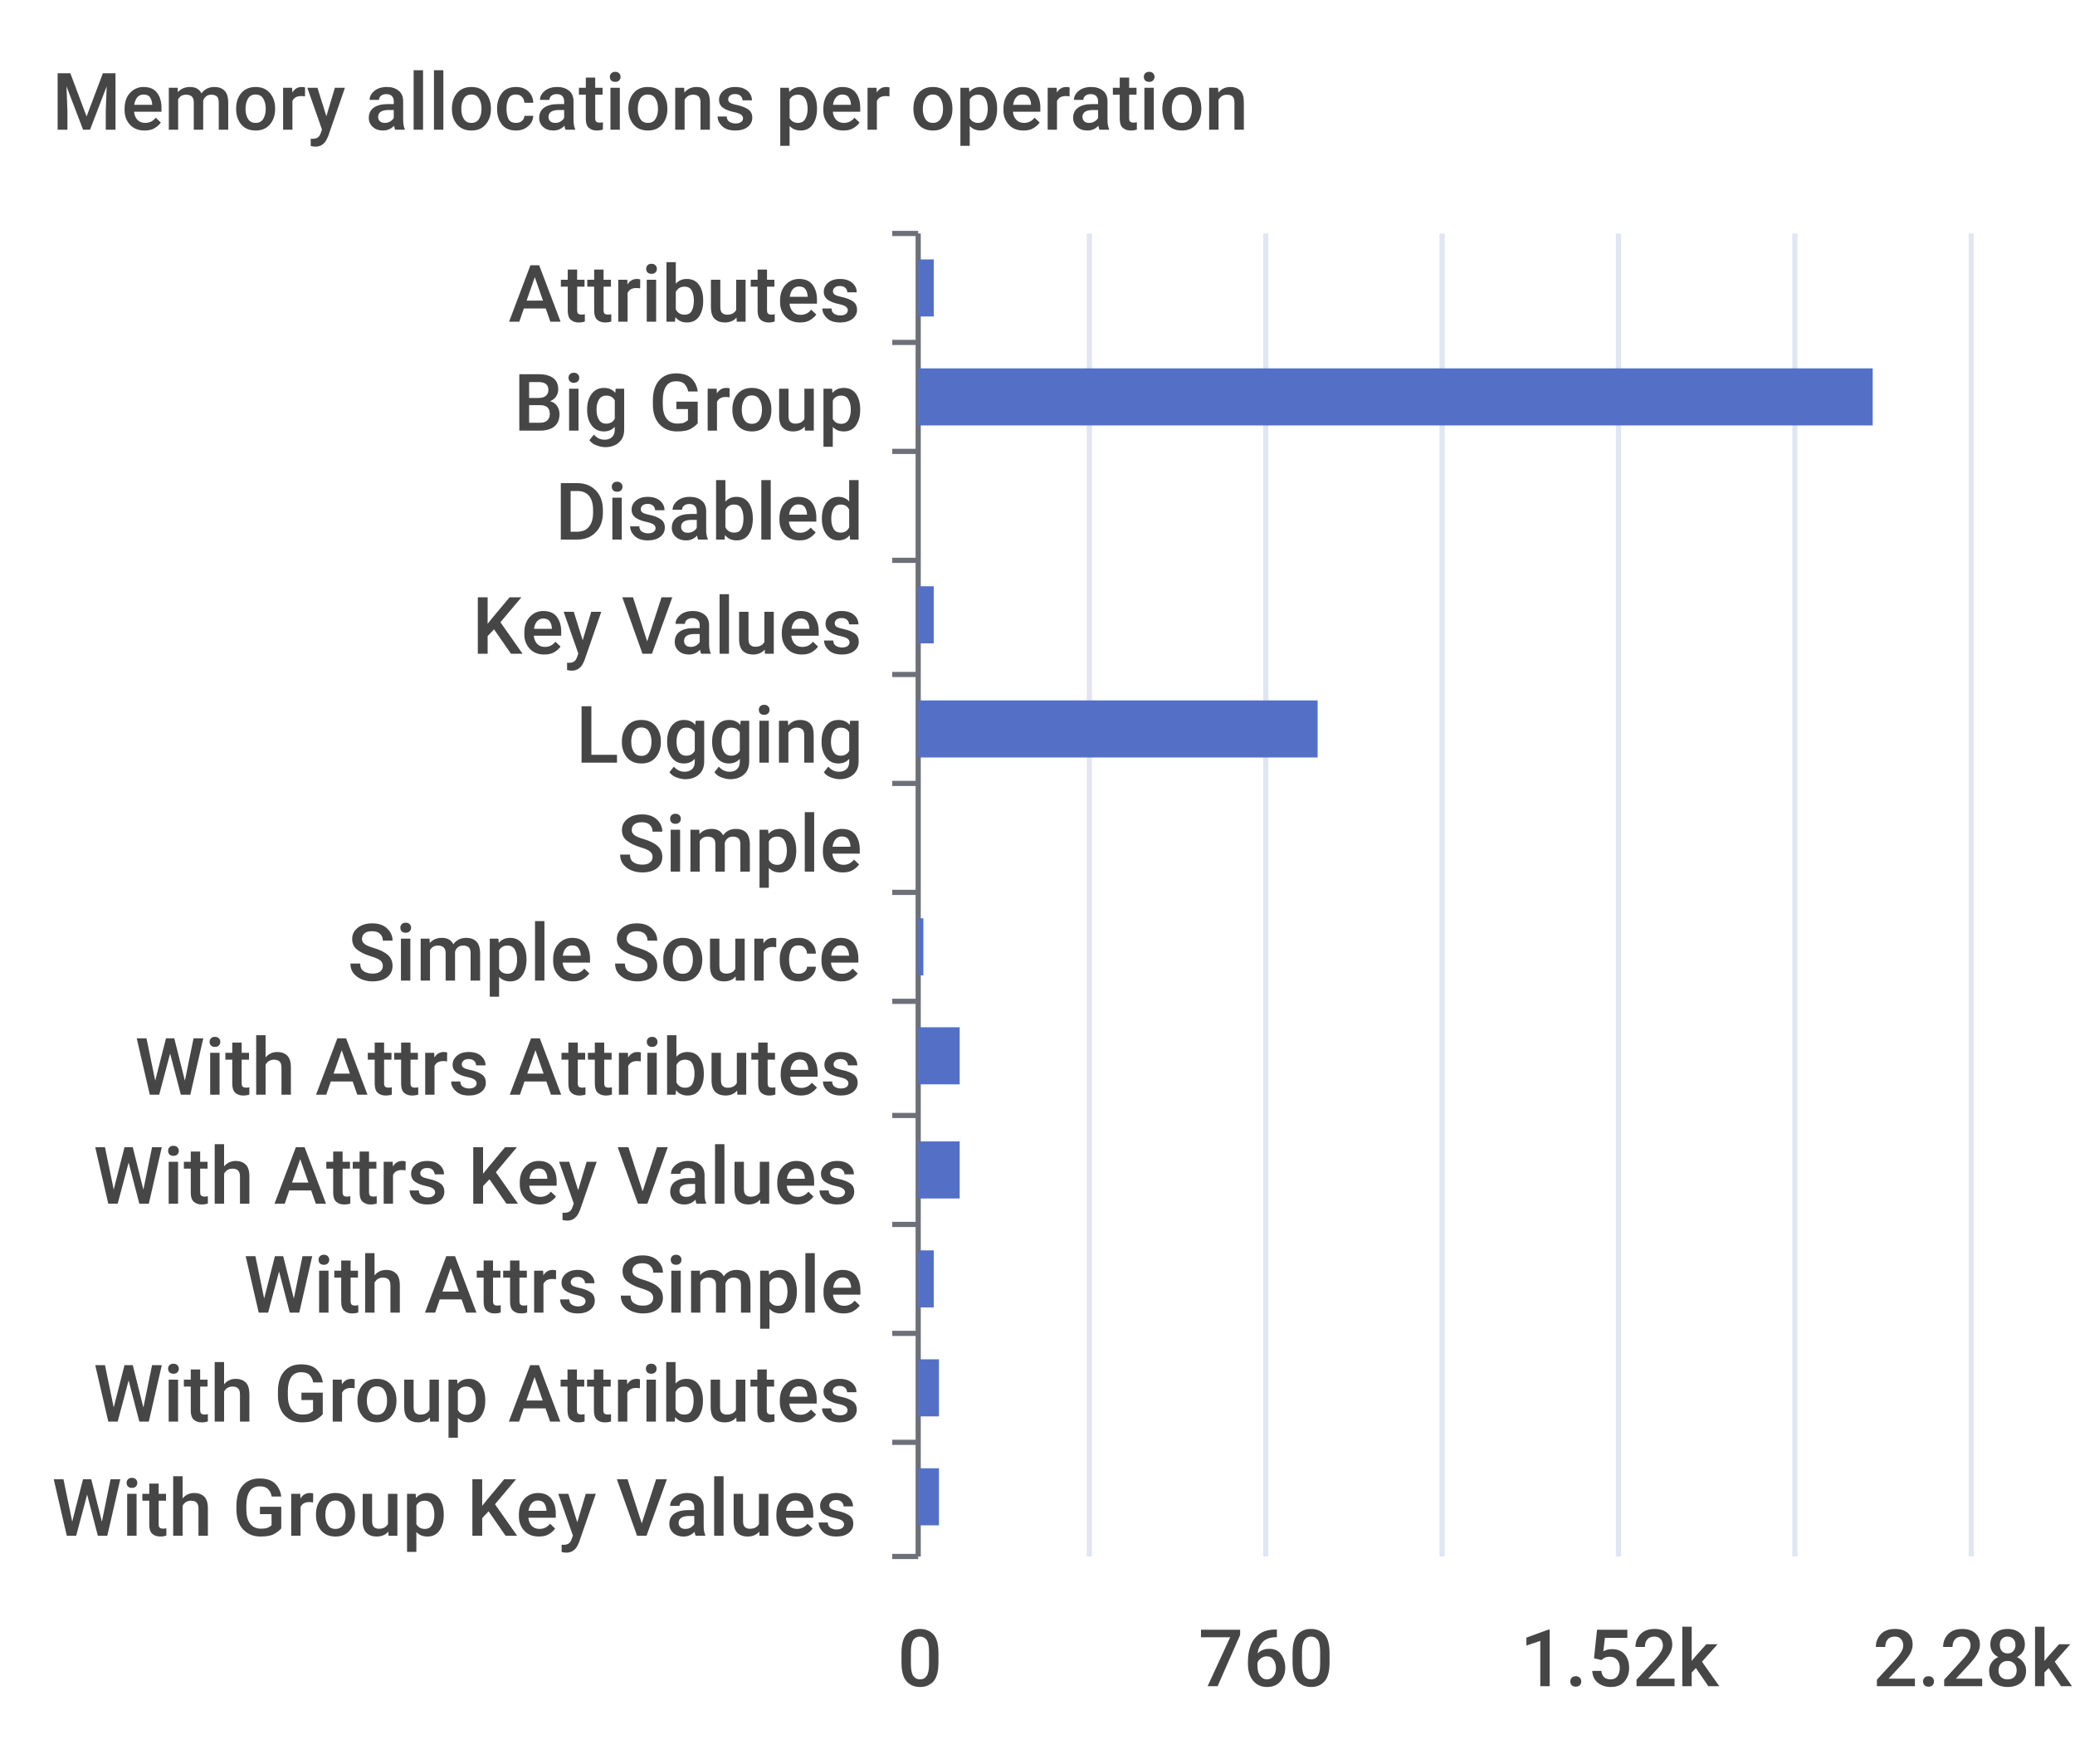
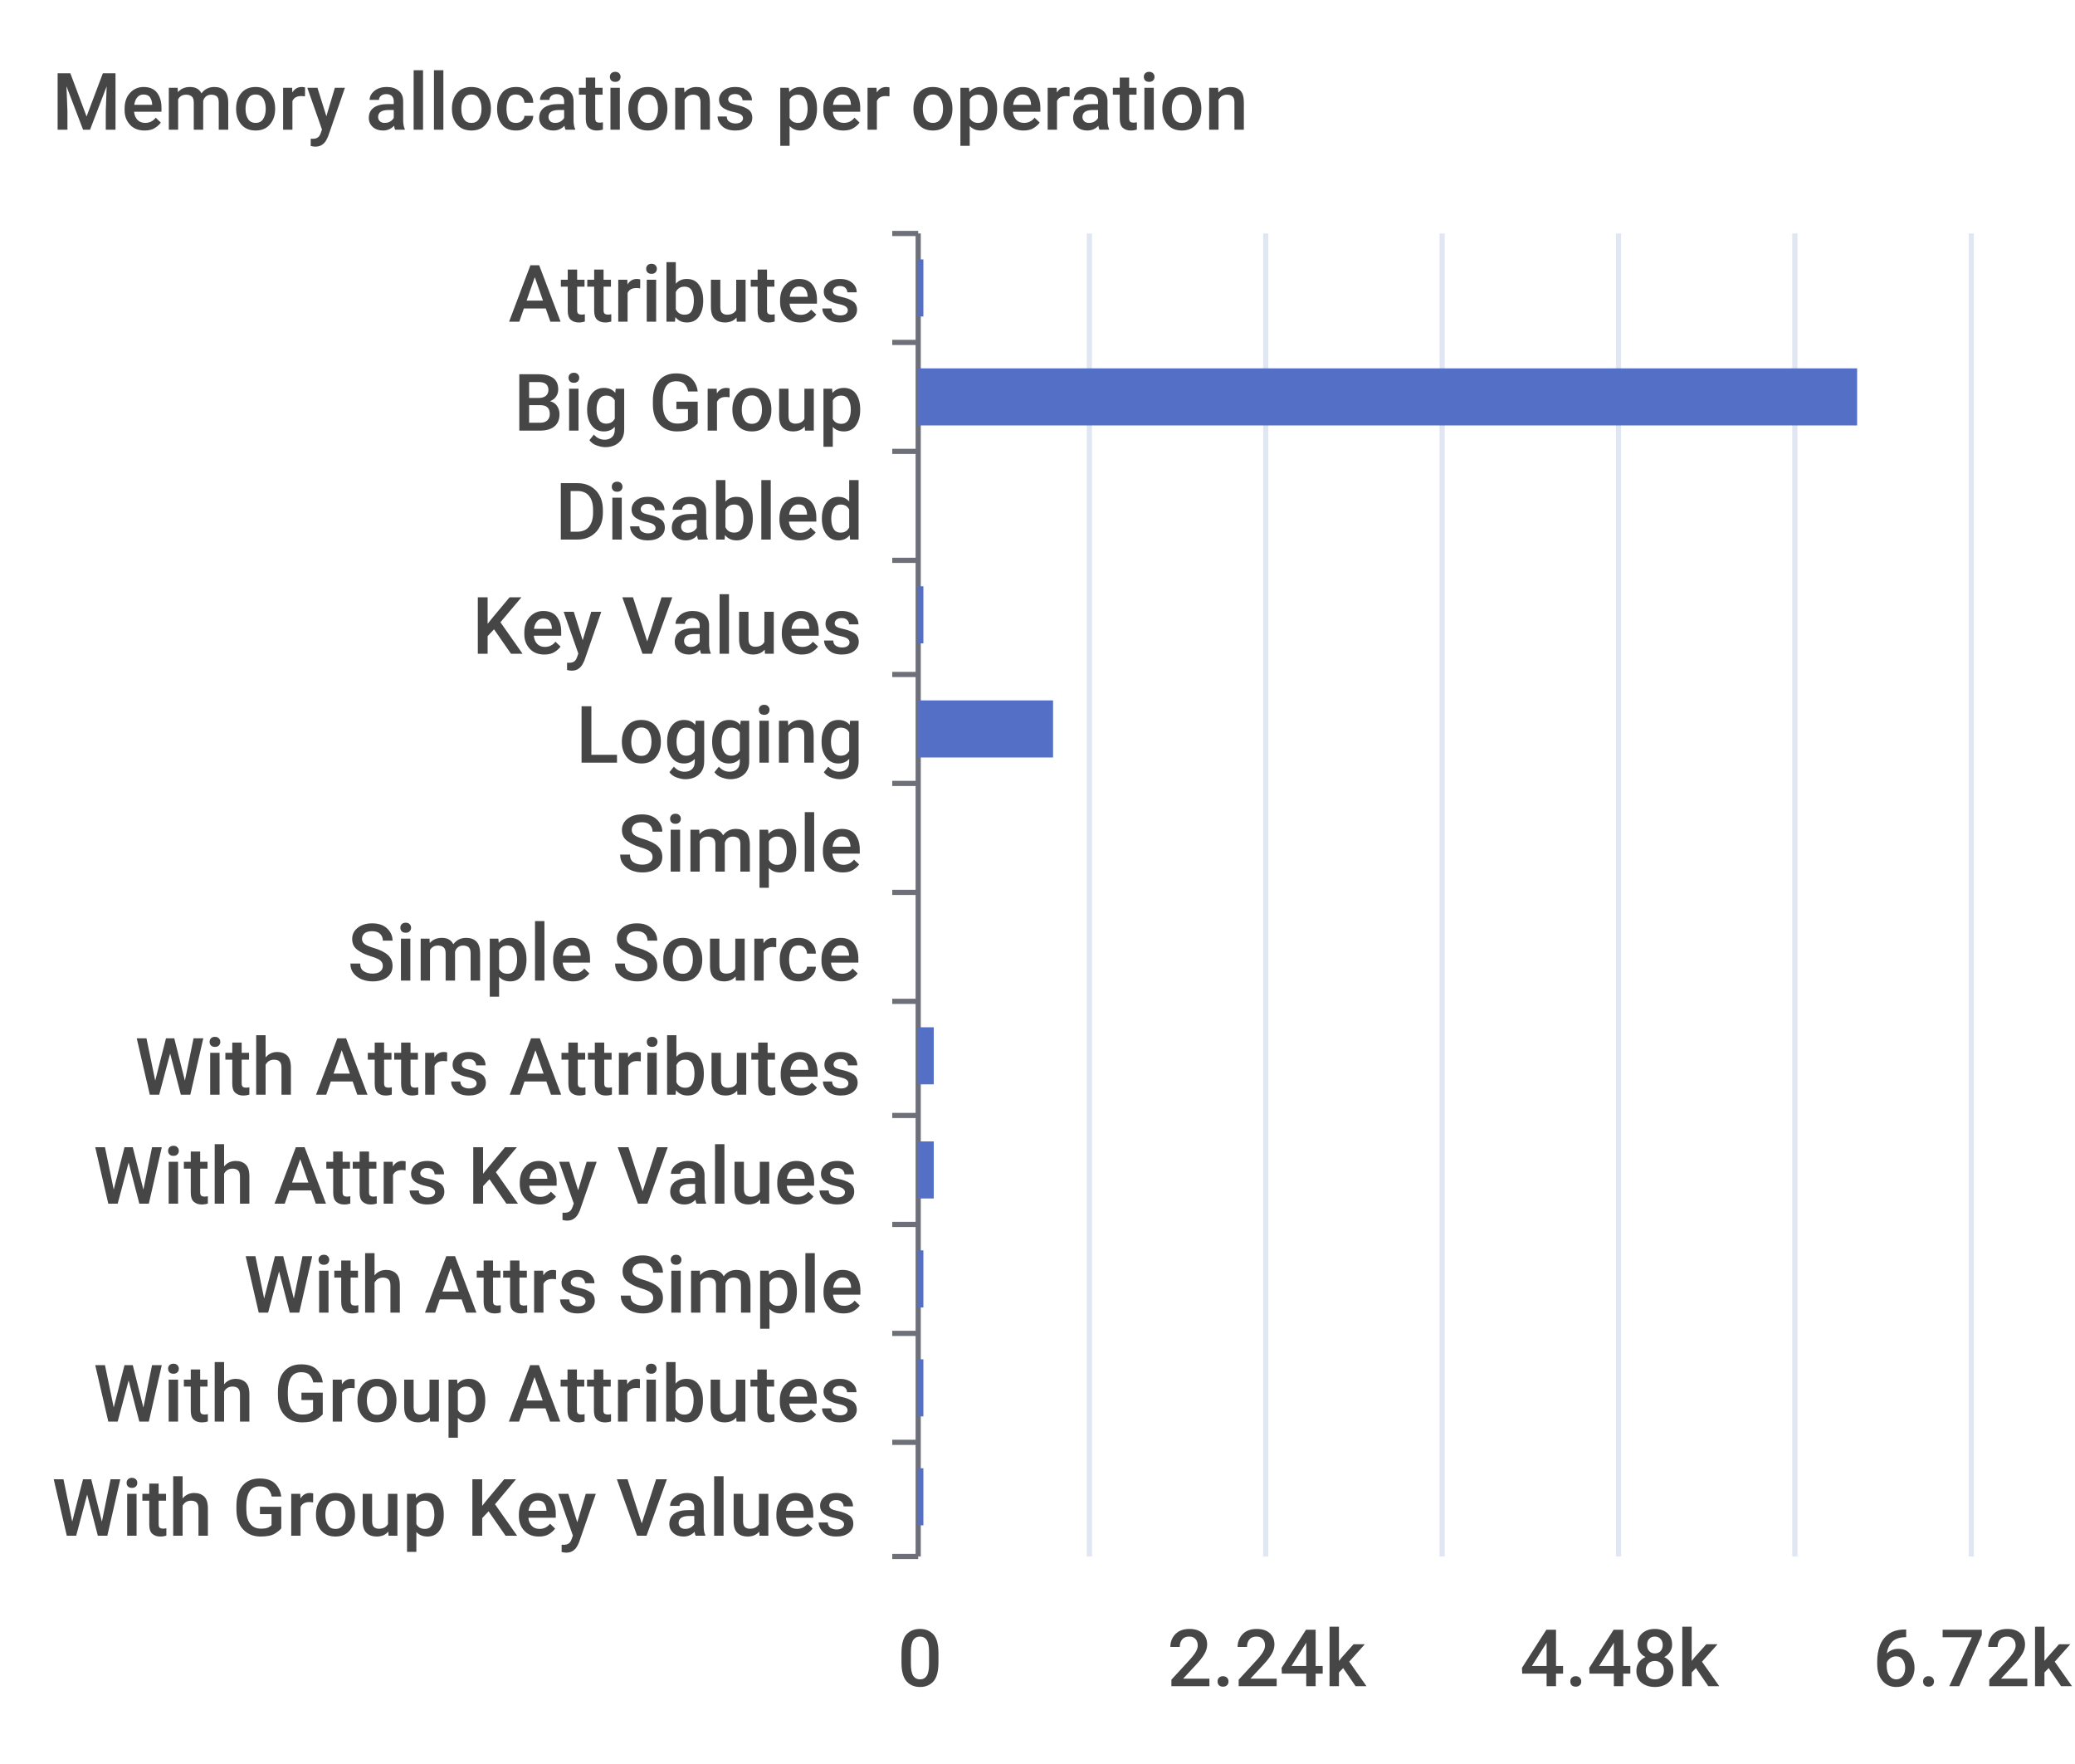
<svg xmlns="http://www.w3.org/2000/svg" width="400" height="340">\n<path d="M 0 0 L 400 0 L 400 340 L 0 340 L 0 0" style="stroke-width:0;stroke:none;fill:rgba(255,255,255,1.0)" />
  <text x="10" y="25" style="stroke-width:0;stroke:none;fill:rgba(70,70,70,1.0);font-size:15.3px;font-family:'Roboto Medium',sans-serif">Memory allocations per operation</text>
  <path d="M 172 45 L 177 45" style="stroke-width:1;stroke:rgba(110,112,121,1.0);fill:none" />
  <path d="M 172 66 L 177 66" style="stroke-width:1;stroke:rgba(110,112,121,1.0);fill:none" />
  <path d="M 172 87 L 177 87" style="stroke-width:1;stroke:rgba(110,112,121,1.0);fill:none" />
  <path d="M 172 108 L 177 108" style="stroke-width:1;stroke:rgba(110,112,121,1.0);fill:none" />
  <path d="M 172 130 L 177 130" style="stroke-width:1;stroke:rgba(110,112,121,1.0);fill:none" />
  <path d="M 172 151 L 177 151" style="stroke-width:1;stroke:rgba(110,112,121,1.0);fill:none" />
  <path d="M 172 172 L 177 172" style="stroke-width:1;stroke:rgba(110,112,121,1.0);fill:none" />
  <path d="M 172 193 L 177 193" style="stroke-width:1;stroke:rgba(110,112,121,1.0);fill:none" />
  <path d="M 172 215 L 177 215" style="stroke-width:1;stroke:rgba(110,112,121,1.0);fill:none" />
  <path d="M 172 236 L 177 236" style="stroke-width:1;stroke:rgba(110,112,121,1.0);fill:none" />
  <path d="M 172 257 L 177 257" style="stroke-width:1;stroke:rgba(110,112,121,1.0);fill:none" />
  <path d="M 172 278 L 177 278" style="stroke-width:1;stroke:rgba(110,112,121,1.0);fill:none" />
  <path d="M 172 300 L 177 300" style="stroke-width:1;stroke:rgba(110,112,121,1.0);fill:none" />
  <path d="M 177 45 L 177 300" style="stroke-width:1;stroke:rgba(110,112,121,1.0);fill:none" />
  <text x="98" y="62" style="stroke-width:0;stroke:none;fill:rgba(70,70,70,1.0);font-size:15.3px;font-family:'Roboto Medium',sans-serif">Attributes</text>
  <text x="99" y="83" style="stroke-width:0;stroke:none;fill:rgba(70,70,70,1.0);font-size:15.3px;font-family:'Roboto Medium',sans-serif">Big Group</text>
  <text x="107" y="104" style="stroke-width:0;stroke:none;fill:rgba(70,70,70,1.0);font-size:15.3px;font-family:'Roboto Medium',sans-serif">Disabled</text>
  <text x="91" y="126" style="stroke-width:0;stroke:none;fill:rgba(70,70,70,1.0);font-size:15.3px;font-family:'Roboto Medium',sans-serif">Key Values</text>
  <text x="111" y="147" style="stroke-width:0;stroke:none;fill:rgba(70,70,70,1.0);font-size:15.3px;font-family:'Roboto Medium',sans-serif">Logging</text>
  <text x="119" y="168" style="stroke-width:0;stroke:none;fill:rgba(70,70,70,1.0);font-size:15.3px;font-family:'Roboto Medium',sans-serif">Simple</text>
  <text x="67" y="189" style="stroke-width:0;stroke:none;fill:rgba(70,70,70,1.0);font-size:15.3px;font-family:'Roboto Medium',sans-serif">Simple Source</text>
  <text x="26" y="211" style="stroke-width:0;stroke:none;fill:rgba(70,70,70,1.0);font-size:15.3px;font-family:'Roboto Medium',sans-serif">With Attrs Attributes</text>
  <text x="18" y="232" style="stroke-width:0;stroke:none;fill:rgba(70,70,70,1.0);font-size:15.3px;font-family:'Roboto Medium',sans-serif">With Attrs Key Values</text>
  <text x="47" y="253" style="stroke-width:0;stroke:none;fill:rgba(70,70,70,1.0);font-size:15.3px;font-family:'Roboto Medium',sans-serif">With Attrs Simple</text>
  <text x="18" y="274" style="stroke-width:0;stroke:none;fill:rgba(70,70,70,1.0);font-size:15.3px;font-family:'Roboto Medium',sans-serif">With Group Attributes</text>
  <text x="10" y="296" style="stroke-width:0;stroke:none;fill:rgba(70,70,70,1.0);font-size:15.3px;font-family:'Roboto Medium',sans-serif">With Group Key Values</text>
  <text x="173" y="325" style="stroke-width:0;stroke:none;fill:rgba(70,70,70,1.0);font-size:15.3px;font-family:'Roboto Medium',sans-serif">0</text>
-   <text x="231" y="325" style="stroke-width:0;stroke:none;fill:rgba(70,70,70,1.0);font-size:15.3px;font-family:'Roboto Medium',sans-serif">760</text>
-   <text x="293" y="325" style="stroke-width:0;stroke:none;fill:rgba(70,70,70,1.0);font-size:15.3px;font-family:'Roboto Medium',sans-serif">1.52k</text>
-   <text x="361" y="325" style="stroke-width:0;stroke:none;fill:rgba(70,70,70,1.0);font-size:15.3px;font-family:'Roboto Medium',sans-serif">2.28k</text>
+   <text x="225" y="325" style="stroke-width:0;stroke:none;fill:rgba(70,70,70,1.0);font-size:15.3px;font-family:'Roboto Medium',sans-serif">2.24k</text>
+   <text x="293" y="325" style="stroke-width:0;stroke:none;fill:rgba(70,70,70,1.0);font-size:15.3px;font-family:'Roboto Medium',sans-serif">4.48k</text>
+   <text x="361" y="325" style="stroke-width:0;stroke:none;fill:rgba(70,70,70,1.0);font-size:15.3px;font-family:'Roboto Medium',sans-serif">6.72k</text>
  <path d="M 210 45 L 210 300" style="stroke-width:1;stroke:rgba(224,230,242,1.0);fill:none" />
  <path d="M 244 45 L 244 300" style="stroke-width:1;stroke:rgba(224,230,242,1.0);fill:none" />
  <path d="M 278 45 L 278 300" style="stroke-width:1;stroke:rgba(224,230,242,1.0);fill:none" />
  <path d="M 312 45 L 312 300" style="stroke-width:1;stroke:rgba(224,230,242,1.0);fill:none" />
  <path d="M 346 45 L 346 300" style="stroke-width:1;stroke:rgba(224,230,242,1.0);fill:none" />
  <path d="M 380 45 L 380 300" style="stroke-width:1;stroke:rgba(224,230,242,1.0);fill:none" />
-   <path d="M 177 283 L 181 283 L 181 294 L 177 294 L 177 283" style="stroke-width:0;stroke:none;fill:rgba(84,112,198,1.0)" />
-   <path d="M 177 262 L 181 262 L 181 273 L 177 273 L 177 262" style="stroke-width:0;stroke:none;fill:rgba(84,112,198,1.0)" />
-   <path d="M 177 241 L 180 241 L 180 252 L 177 252 L 177 241" style="stroke-width:0;stroke:none;fill:rgba(84,112,198,1.0)" />
-   <path d="M 177 220 L 185 220 L 185 231 L 177 231 L 177 220" style="stroke-width:0;stroke:none;fill:rgba(84,112,198,1.0)" />
-   <path d="M 177 198 L 185 198 L 185 209 L 177 209 L 177 198" style="stroke-width:0;stroke:none;fill:rgba(84,112,198,1.0)" />
-   <path d="M 177 177 L 178 177 L 178 188 L 177 188 L 177 177" style="stroke-width:0;stroke:none;fill:rgba(84,112,198,1.0)" />
+   <path d="M 177 283 L 178 283 L 178 294 L 177 294 L 177 283" style="stroke-width:0;stroke:none;fill:rgba(84,112,198,1.0)" />
+   <path d="M 177 262 L 178 262 L 178 273 L 177 273 L 177 262" style="stroke-width:0;stroke:none;fill:rgba(84,112,198,1.0)" />
+   <path d="M 177 241 L 178 241 L 178 252 L 177 252 L 177 241" style="stroke-width:0;stroke:none;fill:rgba(84,112,198,1.0)" />
+   <path d="M 177 220 L 180 220 L 180 231 L 177 231 L 177 220" style="stroke-width:0;stroke:none;fill:rgba(84,112,198,1.0)" />
+   <path d="M 177 198 L 180 198 L 180 209 L 177 209 L 177 198" style="stroke-width:0;stroke:none;fill:rgba(84,112,198,1.0)" />
+   <path d="M 177 177 L 177 177 L 177 188 L 177 188 L 177 177" style="stroke-width:0;stroke:none;fill:rgba(84,112,198,1.0)" />
  <path d="M 177 156 L 177 156 L 177 167 L 177 167 L 177 156" style="stroke-width:0;stroke:none;fill:rgba(84,112,198,1.0)" />
-   <path d="M 177 135 L 254 135 L 254 146 L 177 146 L 177 135" style="stroke-width:0;stroke:none;fill:rgba(84,112,198,1.0)" />
-   <path d="M 177 113 L 180 113 L 180 124 L 177 124 L 177 113" style="stroke-width:0;stroke:none;fill:rgba(84,112,198,1.0)" />
+   <path d="M 177 135 L 203 135 L 203 146 L 177 146 L 177 135" style="stroke-width:0;stroke:none;fill:rgba(84,112,198,1.0)" />
+   <path d="M 177 113 L 178 113 L 178 124 L 177 124 L 177 113" style="stroke-width:0;stroke:none;fill:rgba(84,112,198,1.0)" />
  <path d="M 177 92 L 177 92 L 177 103 L 177 103 L 177 92" style="stroke-width:0;stroke:none;fill:rgba(84,112,198,1.0)" />
-   <path d="M 177 71 L 361 71 L 361 82 L 177 82 L 177 71" style="stroke-width:0;stroke:none;fill:rgba(84,112,198,1.0)" />
-   <path d="M 177 50 L 180 50 L 180 61 L 177 61 L 177 50" style="stroke-width:0;stroke:none;fill:rgba(84,112,198,1.0)" />
+   <path d="M 177 71 L 358 71 L 358 82 L 177 82 L 177 71" style="stroke-width:0;stroke:none;fill:rgba(84,112,198,1.0)" />
+   <path d="M 177 50 L 178 50 L 178 61 L 177 61 L 177 50" style="stroke-width:0;stroke:none;fill:rgba(84,112,198,1.0)" />
</svg>
